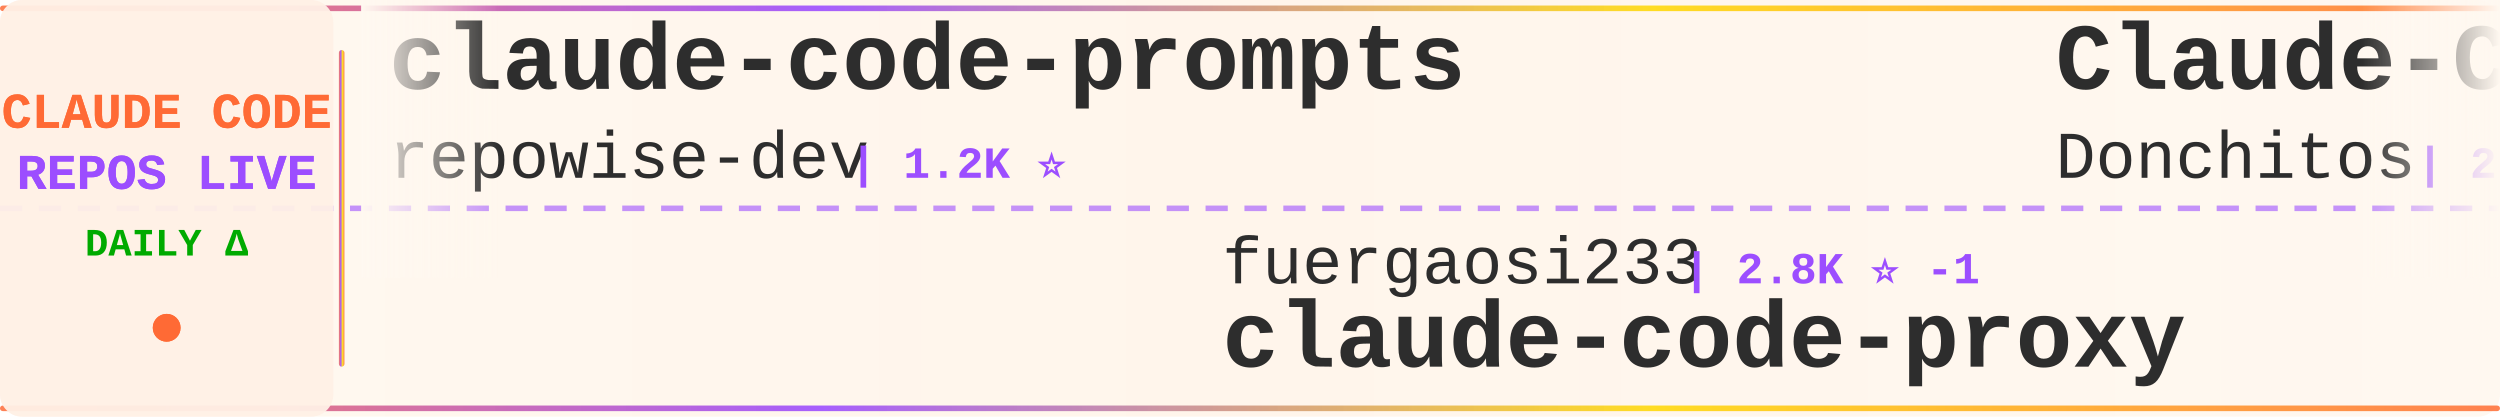
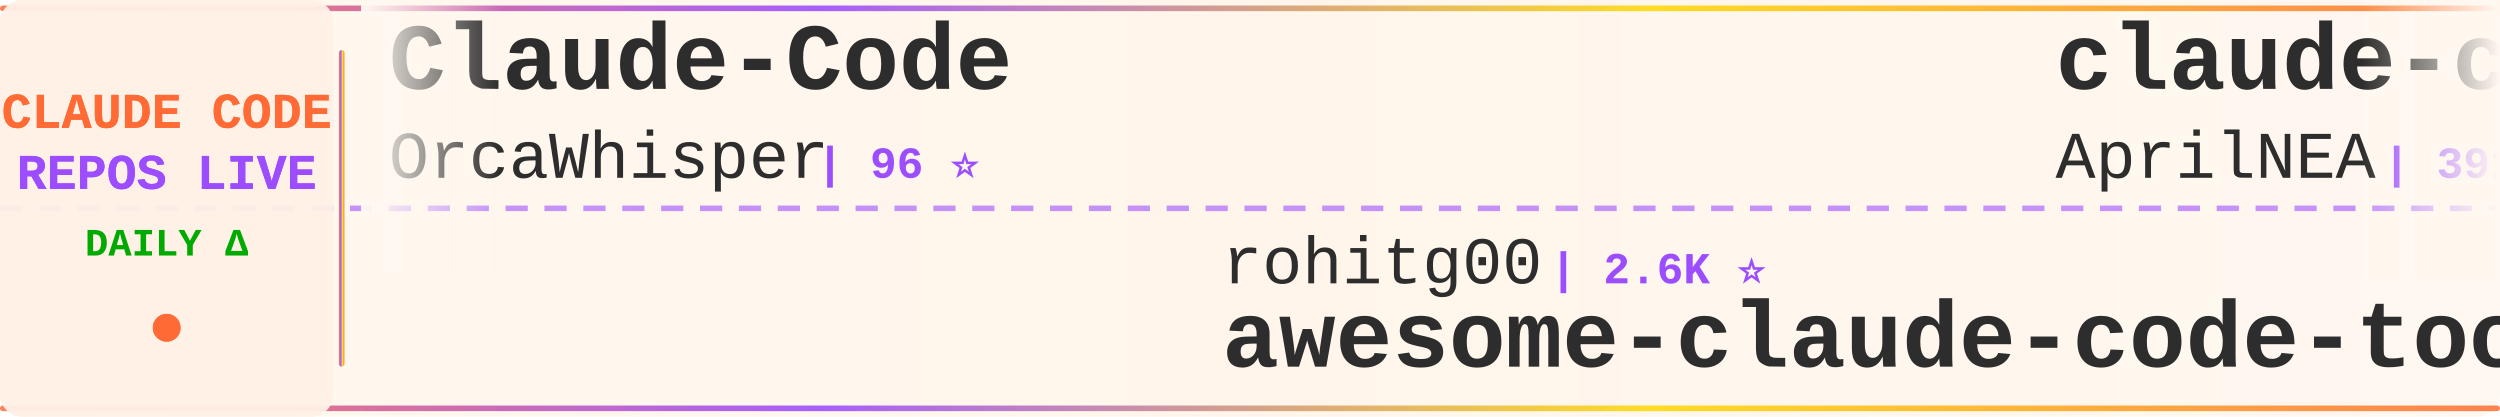
<svg xmlns="http://www.w3.org/2000/svg" width="900" height="150">
  <defs>
    <linearGradient id="tickerBg" x1="0%" y1="0%" x2="100%" y2="0%">
      <stop offset="0%" style="stop-color:#fff8f0;stop-opacity:0.98" />
      <stop offset="50%" style="stop-color:#fff5eb;stop-opacity:1" />
      <stop offset="100%" style="stop-color:#fff8f0;stop-opacity:0.98" />
    </linearGradient>
    <linearGradient id="borderGrad" x1="0%" y1="0%" x2="100%" y2="0%">
      <stop offset="0%" style="stop-color:#FF6B35;stop-opacity:0.85">
        <animate attributeName="stop-opacity" values="0.85;1;0.85" dur="2s" repeatCount="indefinite" />
      </stop>
      <stop offset="33%" style="stop-color:#9C4EFF;stop-opacity:0.9">
        <animate attributeName="stop-opacity" values="0.9;1;0.9" dur="2.2s" repeatCount="indefinite" />
      </stop>
      <stop offset="66%" style="stop-color:#FFD700;stop-opacity:0.85">
        <animate attributeName="stop-opacity" values="0.85;1;0.85" dur="1.8s" repeatCount="indefinite" />
      </stop>
      <stop offset="100%" style="stop-color:#FF6B35;stop-opacity:0.85">
        <animate attributeName="stop-opacity" values="0.85;1;0.85" dur="2s" repeatCount="indefinite" />
      </stop>
    </linearGradient>
    <filter id="textGlow">
      <feGaussianBlur stdDeviation="0.15" result="coloredBlur" />
      <feMerge>
        <feMergeNode in="coloredBlur" />
        <feMergeNode in="SourceGraphic" />
      </feMerge>
    </filter>
    <filter id="metricGlow">
      <feGaussianBlur stdDeviation="0.2" result="coloredBlur" />
      <feMerge>
        <feMergeNode in="coloredBlur" />
        <feMergeNode in="SourceGraphic" />
      </feMerge>
    </filter>
    <linearGradient id="leftFade" x1="0%" y1="0%" x2="100%" y2="0%">
      <stop offset="0%" style="stop-color:#fff8f0;stop-opacity:1" />
      <stop offset="100%" style="stop-color:#fff8f0;stop-opacity:0" />
    </linearGradient>
    <linearGradient id="rightFade" x1="0%" y1="0%" x2="100%" y2="0%">
      <stop offset="0%" style="stop-color:#fff8f0;stop-opacity:0" />
      <stop offset="100%" style="stop-color:#fff8f0;stop-opacity:1" />
    </linearGradient>
  </defs>
  <rect width="900" height="150" fill="url(#tickerBg)" rx="8" />
  <rect x="0" y="2" width="900" height="2" fill="url(#borderGrad)" rx="1" />
  <rect x="0" y="146" width="900" height="2" fill="url(#borderGrad)" rx="1" />
  <line x1="0" y1="75" x2="900" y2="75" stroke="#9C4EFF" stroke-width="2" stroke-dasharray="8 6" opacity="0.6" />
  <rect x="0" y="0" width="120" height="150" fill="#fff0e6" opacity="0.95" rx="8" />
  <text x="60" y="46" font-family="'Courier New', monospace" font-size="18" font-weight="bold" fill="#FF6B35" text-anchor="middle" filter="url(#textGlow)">
    CLAUDE CODE
  </text>
  <text x="60" y="68" font-family="'Courier New', monospace" font-size="18" font-weight="bold" fill="#9C4EFF" text-anchor="middle" filter="url(#textGlow)">
    REPOS LIVE
  </text>
  <text x="60" y="92" font-family="'Courier New', monospace" font-size="14" font-weight="bold" fill="#00aa00" text-anchor="middle">
    DAILY Δ
  </text>
  <circle cx="60" cy="118" r="5" fill="#FF6B35" filter="url(#metricGlow)">
    <animate attributeName="r" values="4;6;4" dur="1.5s" repeatCount="indefinite" />
    <animate attributeName="opacity" values="0.6;1;0.6" dur="1.5s" repeatCount="indefinite" />
  </circle>
  <rect x="122" y="18" width="2" height="114" fill="url(#borderGrad)" rx="1" />
  <clipPath id="tickerClip">
    <rect x="130" y="0" width="770" height="150" />
  </clipPath>
  <g clip-path="url(#tickerClip)">
    <g id="tickerItems">
      <animateTransform attributeName="transform" attributeType="XML" type="translate" from="0 0" to="-3000 0" dur="54s" repeatCount="indefinite" />
      <g transform="translate(0, 0)">
-         <text x="140" y="32" font-family="'Courier New', monospace" font-size="34" font-weight="bold" fill="#2d2d2d">claude-code-prompts</text>
-         <text x="140" y="64" font-family="'Courier New', monospace" font-size="24" font-weight="normal" fill="#2d2d2d" opacity="1.0">repowise-dev</text>
-         <text x="306" y="64" font-family="'Courier New', monospace" font-size="16" font-weight="bold" fill="#9C4EFF"> | 1.2K ⭐</text>
+         <text x="140" y="32" font-family="'Courier New', monospace" font-size="34" font-weight="bold" fill="#2d2d2d">Claude-Code</text>
+         <text x="140" y="64" font-family="'Courier New', monospace" font-size="24" font-weight="normal" fill="#2d2d2d" opacity="1.0">OrcaWhisper</text>
+         <text x="294" y="64" font-family="'Courier New', monospace" font-size="16" font-weight="bold" fill="#9C4EFF"> | 96 ⭐</text>
      </g>
      <g transform="translate(300, 0)">
-         <text x="140" y="102" font-family="'Courier New', monospace" font-size="24" font-weight="normal" fill="#2d2d2d" opacity="1.0">fuergaosi233</text>
-         <text x="306" y="102" font-family="'Courier New', monospace" font-size="16" font-weight="bold" fill="#9C4EFF"> | 2.8K ⭐ -1</text>
-         <text x="140" y="132" font-family="'Courier New', monospace" font-size="34" font-weight="bold" fill="#2d2d2d">claude-code-proxy</text>
+         <text x="140" y="102" font-family="'Courier New', monospace" font-size="24" font-weight="normal" fill="#2d2d2d" opacity="1.0">rohitg00</text>
+         <text x="258" y="102" font-family="'Courier New', monospace" font-size="16" font-weight="bold" fill="#9C4EFF"> | 2.6K ⭐</text>
+         <text x="140" y="132" font-family="'Courier New', monospace" font-size="34" font-weight="bold" fill="#2d2d2d">awesome-claude-code-tool...</text>
      </g>
      <g transform="translate(600, 0)">
-         <text x="140" y="32" font-family="'Courier New', monospace" font-size="34" font-weight="bold" fill="#2d2d2d">Claude-Code-Game-Studios</text>
-         <text x="140" y="64" font-family="'Courier New', monospace" font-size="24" font-weight="normal" fill="#2d2d2d" opacity="1.0">Donchitos</text>
-         <text x="270" y="64" font-family="'Courier New', monospace" font-size="16" font-weight="bold" fill="#9C4EFF"> | 25.1K ⭐ +8</text>
+         <text x="140" y="32" font-family="'Courier New', monospace" font-size="34" font-weight="bold" fill="#2d2d2d">claude-code-source</text>
+         <text x="140" y="64" font-family="'Courier New', monospace" font-size="24" font-weight="normal" fill="#2d2d2d" opacity="1.0">AprilNEA</text>
+         <text x="258" y="64" font-family="'Courier New', monospace" font-size="16" font-weight="bold" fill="#9C4EFF"> | 391 ⭐</text>
      </g>
      <g transform="translate(900, 0)">
-         <text x="140" y="102" font-family="'Courier New', monospace" font-size="24" font-weight="normal" fill="#2d2d2d" opacity="1.0">KPR111</text>
-         <text x="234" y="102" font-family="'Courier New', monospace" font-size="16" font-weight="bold" fill="#9C4EFF"> | 18 ⭐</text>
-         <text x="140" y="132" font-family="'Courier New', monospace" font-size="34" font-weight="bold" fill="#2d2d2d">Claude-Code</text>
+         <text x="140" y="102" font-family="'Courier New', monospace" font-size="24" font-weight="normal" fill="#2d2d2d" opacity="1.0">Yeachan-Heo</text>
+         <text x="294" y="102" font-family="'Courier New', monospace" font-size="16" font-weight="bold" fill="#9C4EFF"> | 39.2K ⭐ +9</text>
+         <text x="140" y="132" font-family="'Courier New', monospace" font-size="34" font-weight="bold" fill="#2d2d2d">oh-my-claudecode</text>
      </g>
      <g transform="translate(1200, 0)">
-         <text x="140" y="32" font-family="'Courier New', monospace" font-size="34" font-weight="bold" fill="#2d2d2d">claude-coder</text>
-         <text x="140" y="64" font-family="'Courier New', monospace" font-size="24" font-weight="normal" fill="#2d2d2d" opacity="1.0">kodu-ai</text>
-         <text x="246" y="64" font-family="'Courier New', monospace" font-size="16" font-weight="bold" fill="#9C4EFF"> | 5.2K ⭐</text>
+         <text x="140" y="32" font-family="'Courier New', monospace" font-size="34" font-weight="bold" fill="#2d2d2d">claude-code-base-action</text>
+         <text x="140" y="64" font-family="'Courier New', monospace" font-size="24" font-weight="normal" fill="#2d2d2d" opacity="1.0">anthropics</text>
+         <text x="282" y="64" font-family="'Courier New', monospace" font-size="16" font-weight="bold" fill="#9C4EFF"> | 982 ⭐</text>
      </g>
      <g transform="translate(1500, 0)">
-         <text x="140" y="102" font-family="'Courier New', monospace" font-size="24" font-weight="normal" fill="#2d2d2d" opacity="1.0">liuup</text>
-         <text x="222" y="102" font-family="'Courier New', monospace" font-size="16" font-weight="bold" fill="#9C4EFF"> | 3.9K ⭐ +1</text>
-         <text x="140" y="132" font-family="'Courier New', monospace" font-size="34" font-weight="bold" fill="#2d2d2d">claude-code-analysis</text>
+         <text x="140" y="102" font-family="'Courier New', monospace" font-size="24" font-weight="normal" fill="#2d2d2d" opacity="1.0">ghuntley</text>
+         <text x="258" y="102" font-family="'Courier New', monospace" font-size="16" font-weight="bold" fill="#9C4EFF"> | 992 ⭐</text>
+         <text x="140" y="132" font-family="'Courier New', monospace" font-size="34" font-weight="bold" fill="#2d2d2d">claude-code-source-code-...</text>
      </g>
      <g transform="translate(1800, 0)">
-         <text x="140" y="32" font-family="'Courier New', monospace" font-size="34" font-weight="bold" fill="#2d2d2d">claude-code-system-promp...</text>
-         <text x="140" y="64" font-family="'Courier New', monospace" font-size="24" font-weight="normal" fill="#2d2d2d" opacity="1.0">Piebald-AI</text>
-         <text x="282" y="64" font-family="'Courier New', monospace" font-size="16" font-weight="bold" fill="#9C4EFF"> | 12.7K ⭐</text>
+         <text x="140" y="32" font-family="'Courier New', monospace" font-size="34" font-weight="bold" fill="#2d2d2d">collection-claude-code-s...</text>
+         <text x="140" y="64" font-family="'Courier New', monospace" font-size="24" font-weight="normal" fill="#2d2d2d" opacity="1.0">chauncygu</text>
+         <text x="270" y="64" font-family="'Courier New', monospace" font-size="16" font-weight="bold" fill="#9C4EFF"> | 2.8K ⭐</text>
      </g>
      <g transform="translate(2100, 0)">
-         <text x="140" y="102" font-family="'Courier New', monospace" font-size="24" font-weight="normal" fill="#2d2d2d" opacity="1.0">AICoderTudou</text>
-         <text x="306" y="102" font-family="'Courier New', monospace" font-size="16" font-weight="bold" fill="#9C4EFF"> | 494 ⭐</text>
-         <text x="140" y="132" font-family="'Courier New', monospace" font-size="34" font-weight="bold" fill="#2d2d2d">claude-code-tudou</text>
+         <text x="140" y="102" font-family="'Courier New', monospace" font-size="24" font-weight="normal" fill="#2d2d2d" opacity="1.0">repowise-dev</text>
+         <text x="306" y="102" font-family="'Courier New', monospace" font-size="16" font-weight="bold" fill="#9C4EFF"> | 1.2K ⭐</text>
+         <text x="140" y="132" font-family="'Courier New', monospace" font-size="34" font-weight="bold" fill="#2d2d2d">claude-code-prompts</text>
      </g>
      <g transform="translate(2400, 0)">
-         <text x="140" y="32" font-family="'Courier New', monospace" font-size="34" font-weight="bold" fill="#2d2d2d">claude-code-rev</text>
-         <text x="140" y="64" font-family="'Courier New', monospace" font-size="24" font-weight="normal" fill="#2d2d2d" opacity="1.0">oboard</text>
-         <text x="234" y="64" font-family="'Courier New', monospace" font-size="16" font-weight="bold" fill="#9C4EFF"> | 3.3K ⭐</text>
+         <text x="140" y="32" font-family="'Courier New', monospace" font-size="34" font-weight="bold" fill="#2d2d2d">Claude-Code</text>
+         <text x="140" y="64" font-family="'Courier New', monospace" font-size="24" font-weight="normal" fill="#2d2d2d" opacity="1.0">pengchengneo</text>
+         <text x="306" y="64" font-family="'Courier New', monospace" font-size="16" font-weight="bold" fill="#9C4EFF"> | 1.8K ⭐ +1</text>
      </g>
      <g transform="translate(2700, 0)">
-         <text x="140" y="102" font-family="'Courier New', monospace" font-size="24" font-weight="normal" fill="#2d2d2d" opacity="1.0">lorryjovens-hub</text>
-         <text x="342" y="102" font-family="'Courier New', monospace" font-size="16" font-weight="bold" fill="#9C4EFF"> | 1.7K ⭐</text>
-         <text x="140" y="132" font-family="'Courier New', monospace" font-size="34" font-weight="bold" fill="#2d2d2d">claude-code-rust</text>
+         <text x="140" y="102" font-family="'Courier New', monospace" font-size="24" font-weight="normal" fill="#2d2d2d" opacity="1.0">shanraisshan</text>
+         <text x="306" y="102" font-family="'Courier New', monospace" font-size="16" font-weight="bold" fill="#9C4EFF"> | 65.9K ⭐ +5</text>
+         <text x="140" y="132" font-family="'Courier New', monospace" font-size="34" font-weight="bold" fill="#2d2d2d">claude-code-best-practic...</text>
      </g>
      <g transform="translate(3000, 0)">
-         <text x="140" y="32" font-family="'Courier New', monospace" font-size="34" font-weight="bold" fill="#2d2d2d">claude-code-prompts</text>
-         <text x="140" y="64" font-family="'Courier New', monospace" font-size="24" font-weight="normal" fill="#2d2d2d" opacity="1.0">repowise-dev</text>
-         <text x="306" y="64" font-family="'Courier New', monospace" font-size="16" font-weight="bold" fill="#9C4EFF"> | 1.2K ⭐</text>
+         <text x="140" y="32" font-family="'Courier New', monospace" font-size="34" font-weight="bold" fill="#2d2d2d">Claude-Code</text>
+         <text x="140" y="64" font-family="'Courier New', monospace" font-size="24" font-weight="normal" fill="#2d2d2d" opacity="1.0">OrcaWhisper</text>
+         <text x="294" y="64" font-family="'Courier New', monospace" font-size="16" font-weight="bold" fill="#9C4EFF"> | 96 ⭐</text>
      </g>
      <g transform="translate(3300, 0)">
-         <text x="140" y="102" font-family="'Courier New', monospace" font-size="24" font-weight="normal" fill="#2d2d2d" opacity="1.0">fuergaosi233</text>
-         <text x="306" y="102" font-family="'Courier New', monospace" font-size="16" font-weight="bold" fill="#9C4EFF"> | 2.8K ⭐ -1</text>
-         <text x="140" y="132" font-family="'Courier New', monospace" font-size="34" font-weight="bold" fill="#2d2d2d">claude-code-proxy</text>
+         <text x="140" y="102" font-family="'Courier New', monospace" font-size="24" font-weight="normal" fill="#2d2d2d" opacity="1.0">rohitg00</text>
+         <text x="258" y="102" font-family="'Courier New', monospace" font-size="16" font-weight="bold" fill="#9C4EFF"> | 2.6K ⭐</text>
+         <text x="140" y="132" font-family="'Courier New', monospace" font-size="34" font-weight="bold" fill="#2d2d2d">awesome-claude-code-tool...</text>
      </g>
      <g transform="translate(3600, 0)">
-         <text x="140" y="32" font-family="'Courier New', monospace" font-size="34" font-weight="bold" fill="#2d2d2d">Claude-Code-Game-Studios</text>
-         <text x="140" y="64" font-family="'Courier New', monospace" font-size="24" font-weight="normal" fill="#2d2d2d" opacity="1.0">Donchitos</text>
-         <text x="270" y="64" font-family="'Courier New', monospace" font-size="16" font-weight="bold" fill="#9C4EFF"> | 25.1K ⭐ +8</text>
+         <text x="140" y="32" font-family="'Courier New', monospace" font-size="34" font-weight="bold" fill="#2d2d2d">claude-code-source</text>
+         <text x="140" y="64" font-family="'Courier New', monospace" font-size="24" font-weight="normal" fill="#2d2d2d" opacity="1.0">AprilNEA</text>
+         <text x="258" y="64" font-family="'Courier New', monospace" font-size="16" font-weight="bold" fill="#9C4EFF"> | 391 ⭐</text>
      </g>
      <g transform="translate(3900, 0)">
-         <text x="140" y="102" font-family="'Courier New', monospace" font-size="24" font-weight="normal" fill="#2d2d2d" opacity="1.0">KPR111</text>
-         <text x="234" y="102" font-family="'Courier New', monospace" font-size="16" font-weight="bold" fill="#9C4EFF"> | 18 ⭐</text>
-         <text x="140" y="132" font-family="'Courier New', monospace" font-size="34" font-weight="bold" fill="#2d2d2d">Claude-Code</text>
+         <text x="140" y="102" font-family="'Courier New', monospace" font-size="24" font-weight="normal" fill="#2d2d2d" opacity="1.0">Yeachan-Heo</text>
+         <text x="294" y="102" font-family="'Courier New', monospace" font-size="16" font-weight="bold" fill="#9C4EFF"> | 39.2K ⭐ +9</text>
+         <text x="140" y="132" font-family="'Courier New', monospace" font-size="34" font-weight="bold" fill="#2d2d2d">oh-my-claudecode</text>
      </g>
    </g>
  </g>
  <rect x="130" y="0" width="50" height="100" fill="url(#leftFade)" />
  <rect x="850" y="0" width="50" height="100" fill="url(#rightFade)" />
</svg>
